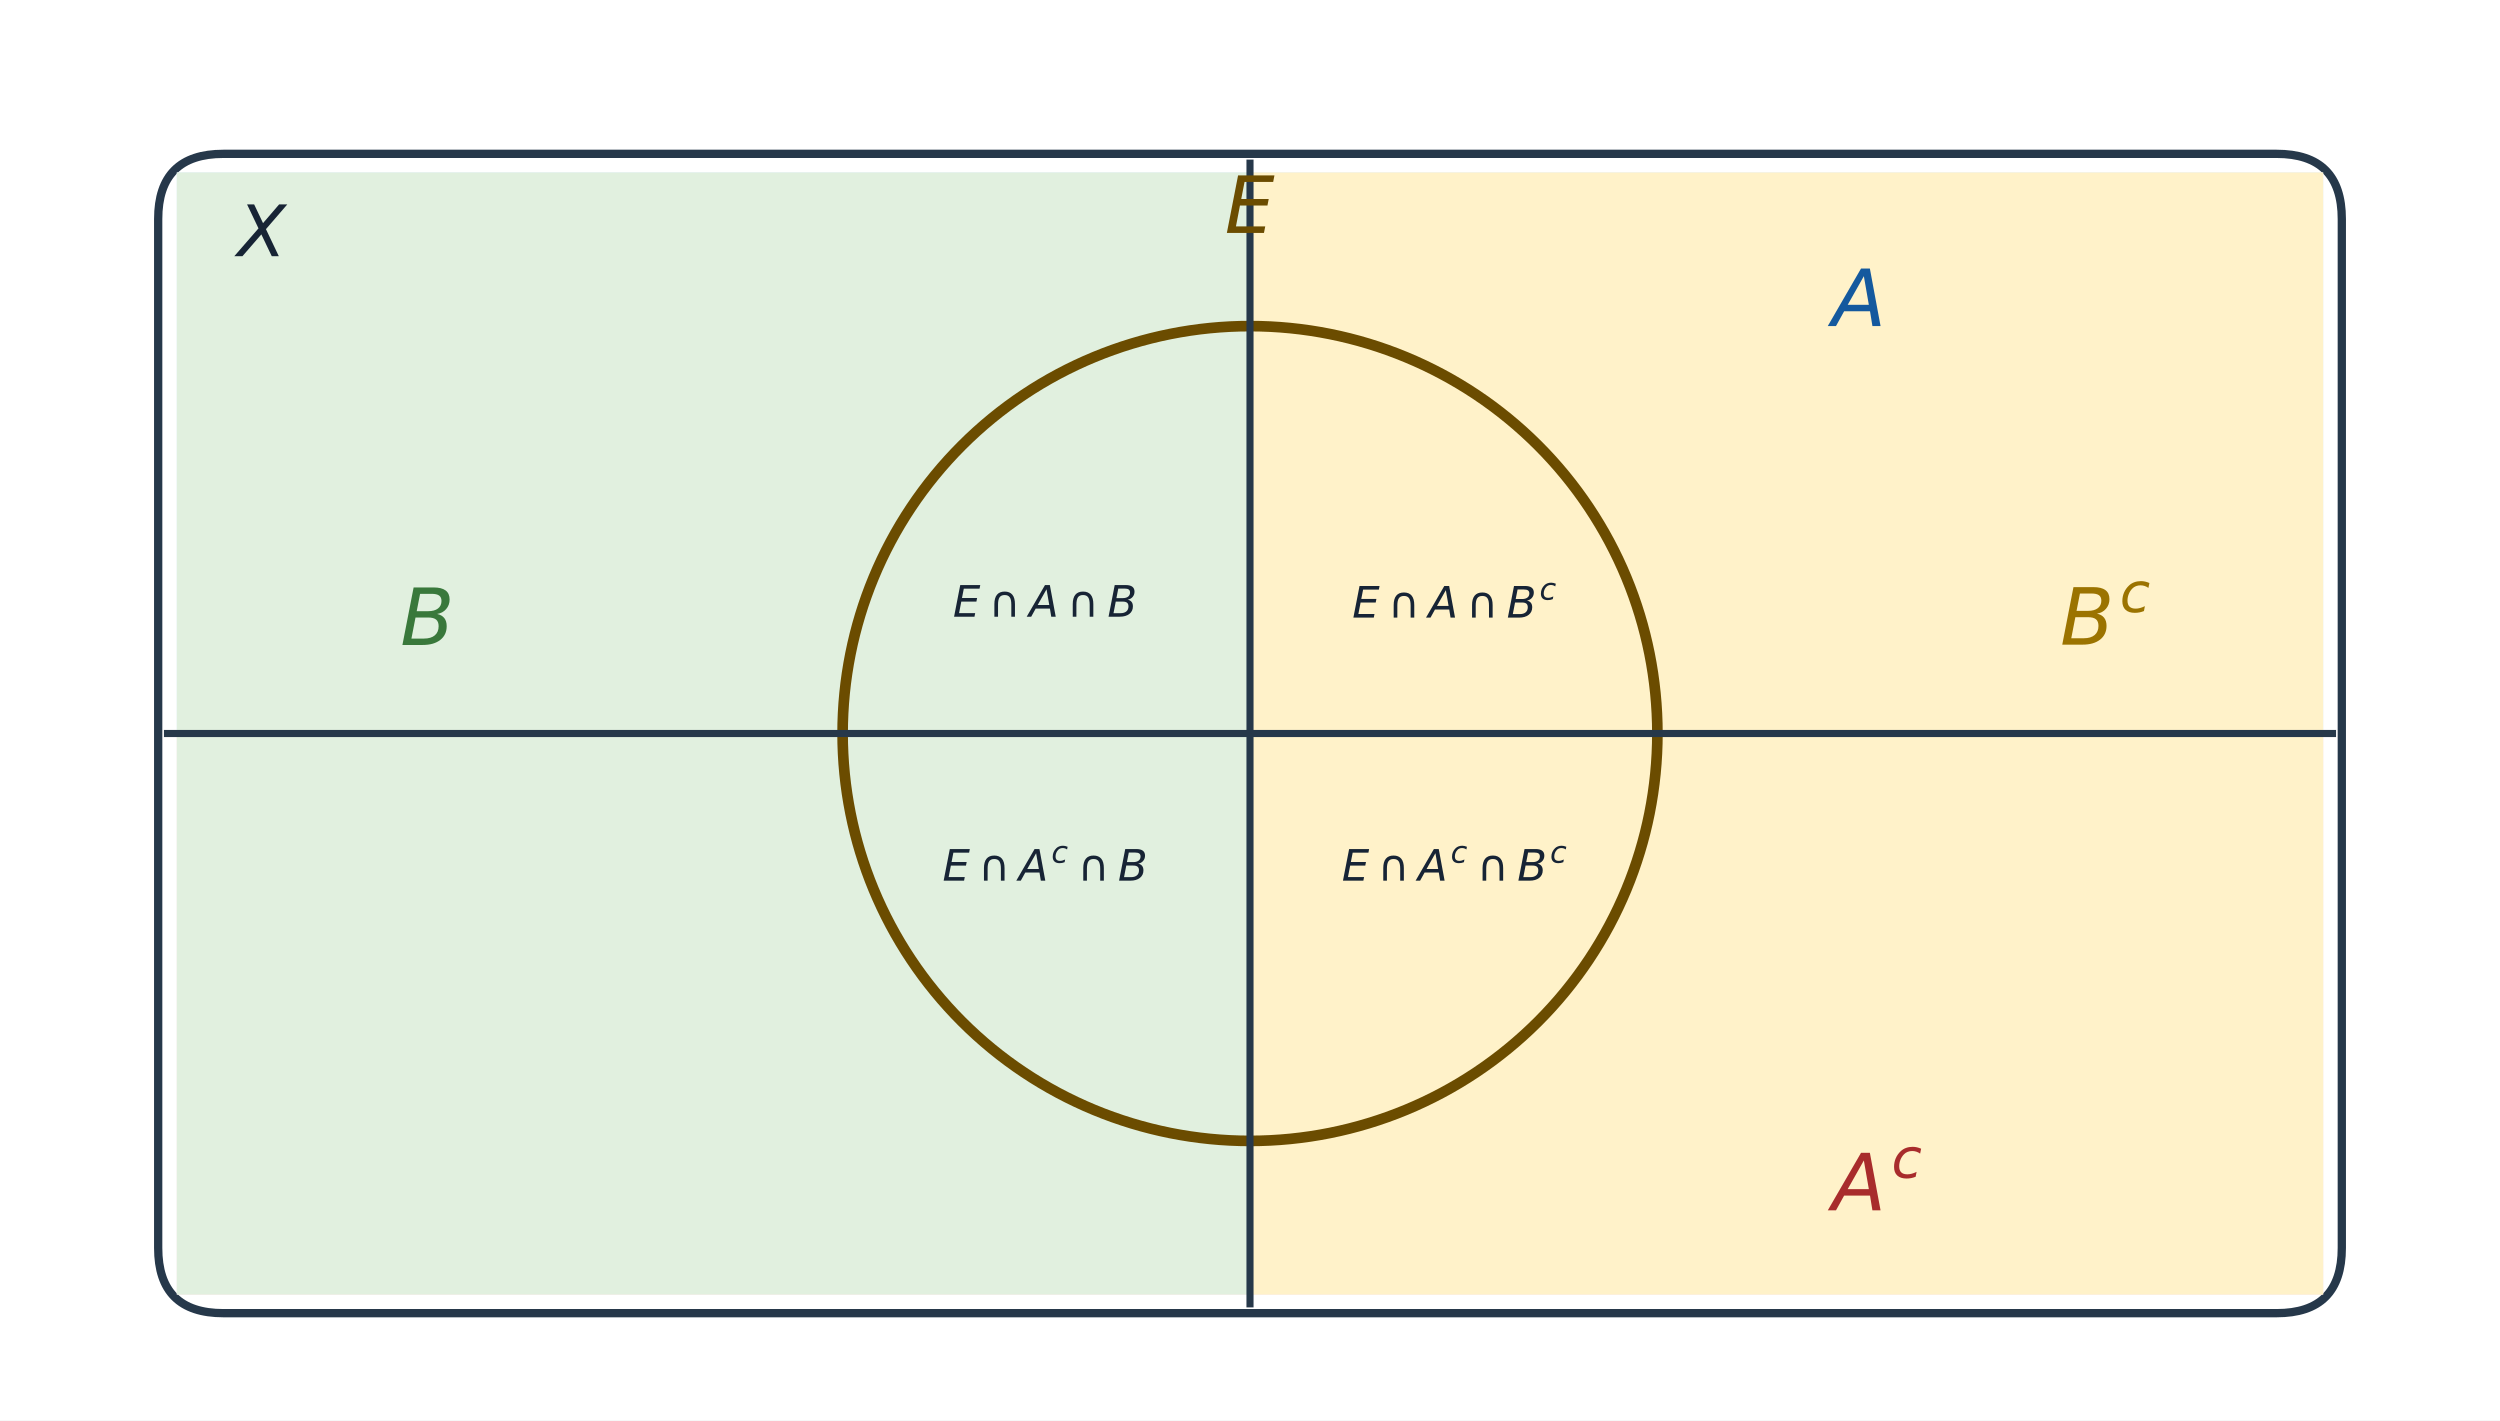
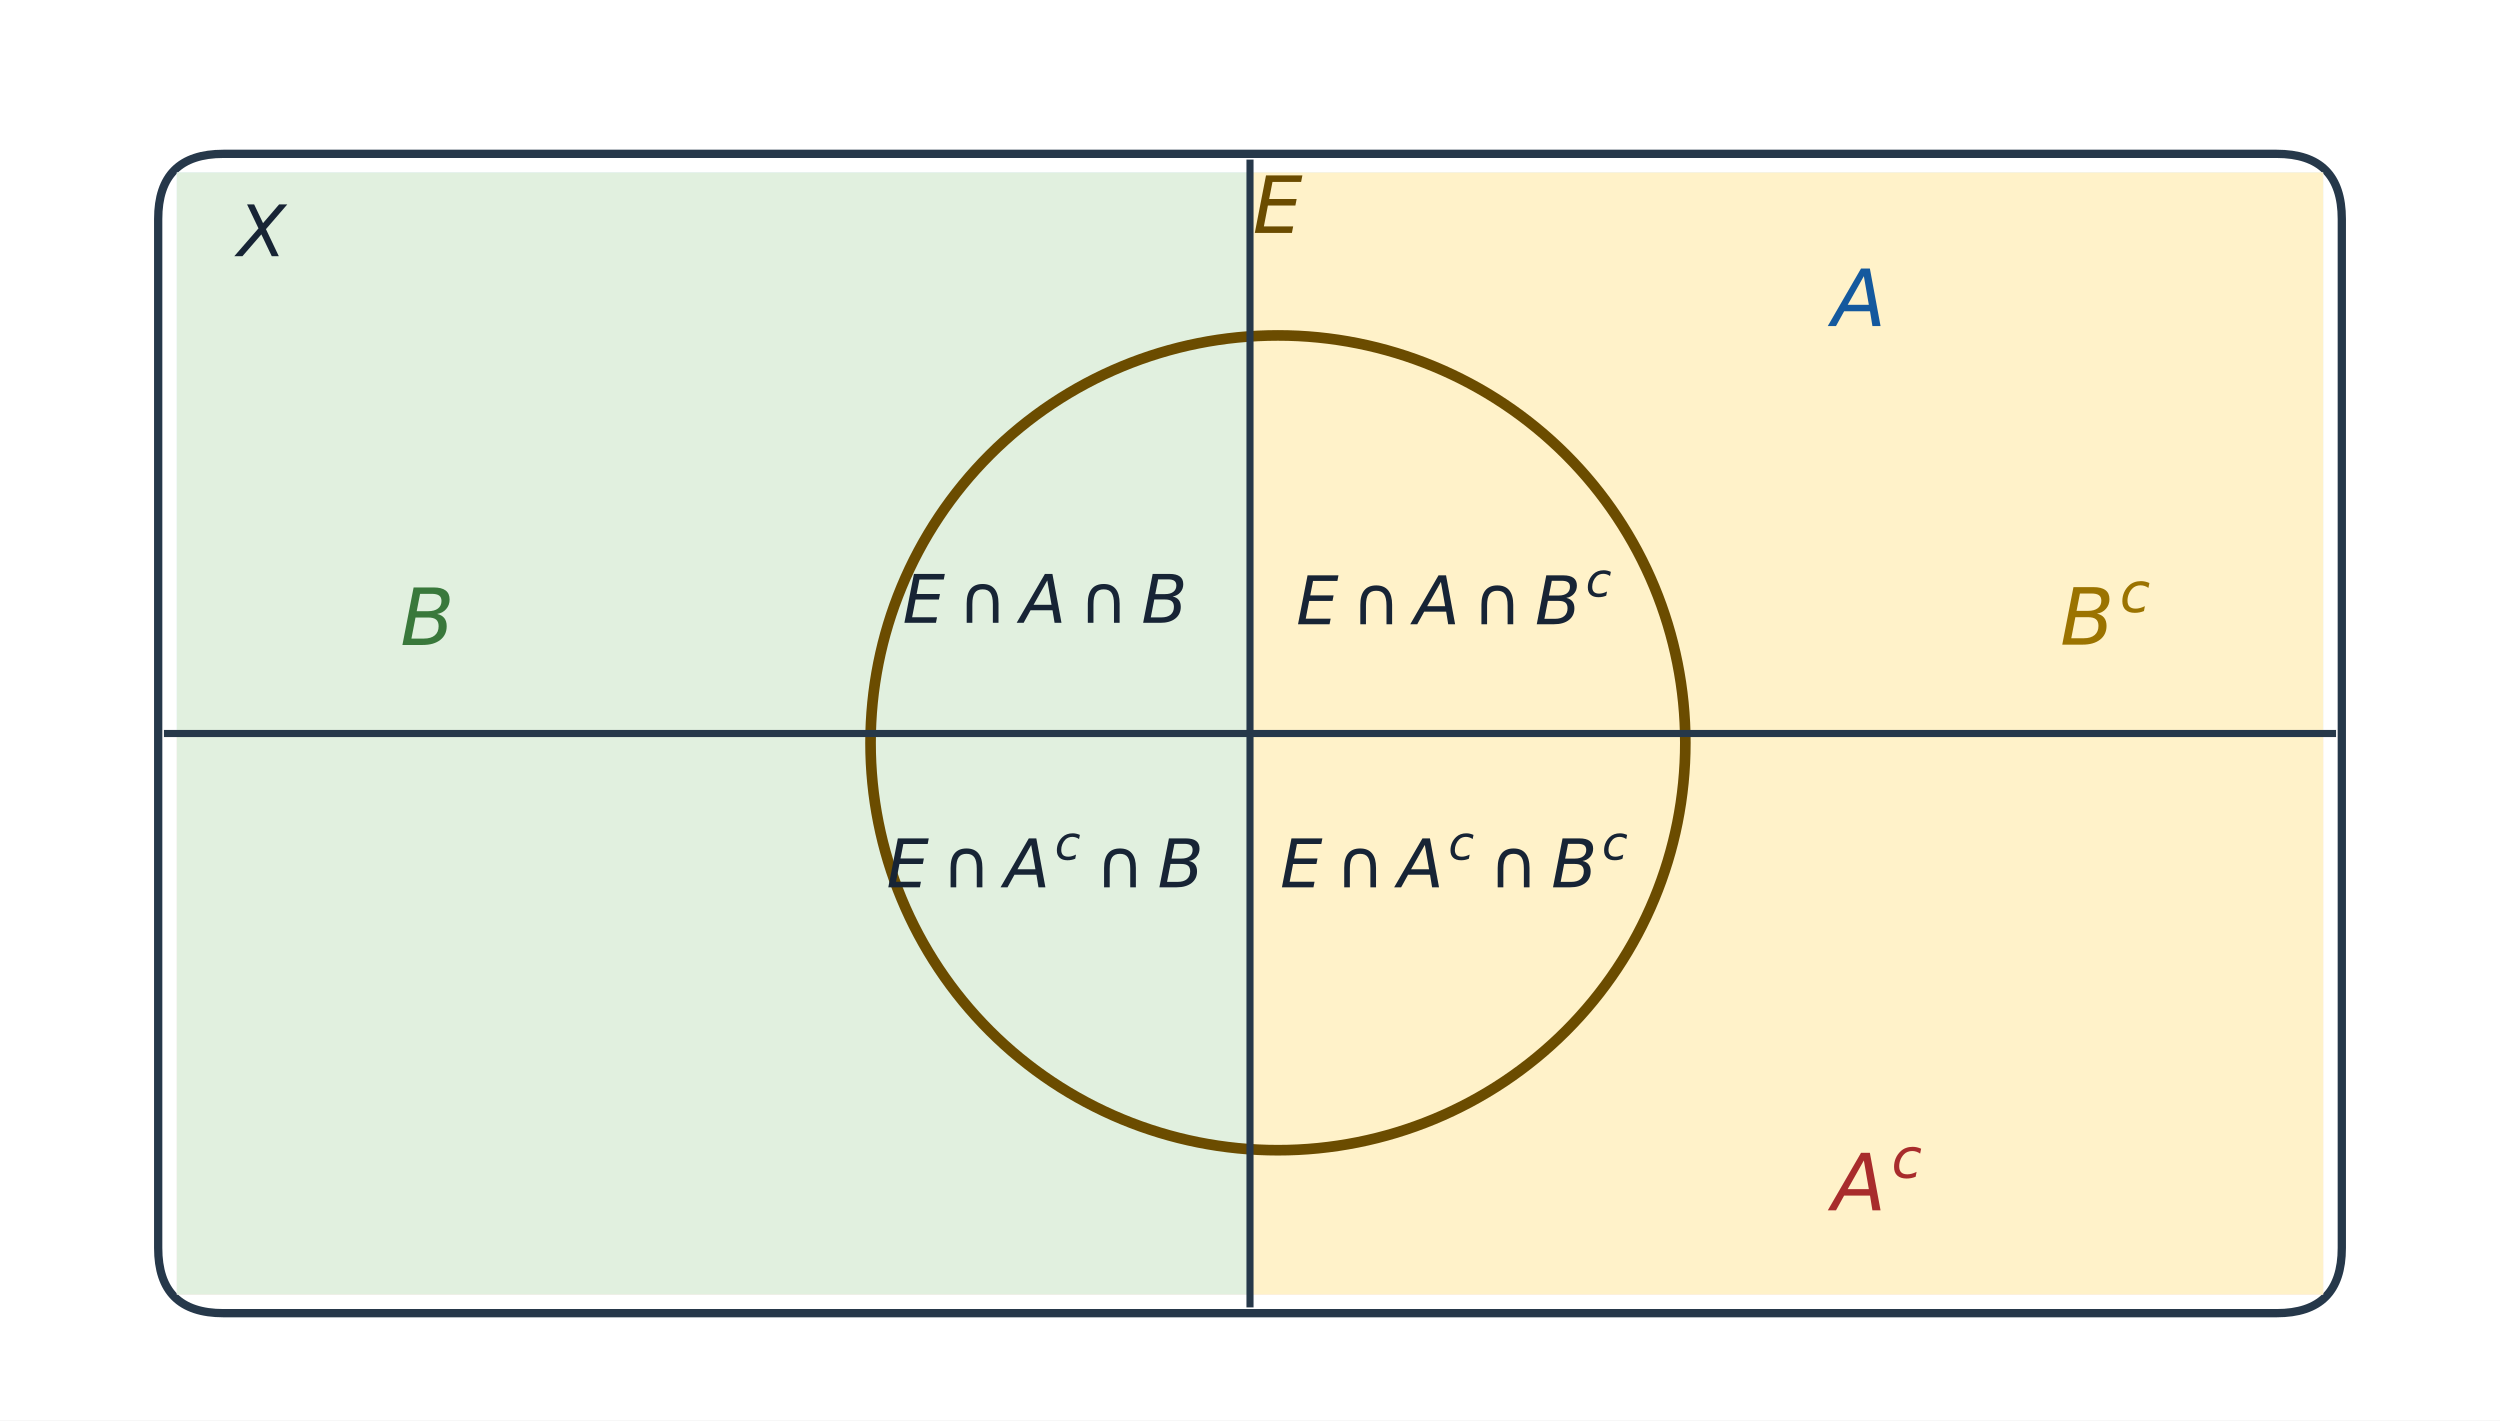
<svg xmlns="http://www.w3.org/2000/svg" xmlns:xlink="http://www.w3.org/1999/xlink" width="633.6pt" height="360pt" viewBox="0 0 633.6 360" version="1.1">
  <defs>
    <style type="text/css">*{stroke-linejoin: round; stroke-linecap: butt}</style>
  </defs>
  <g id="figure_1">
    <g id="patch_1">
      <path d="M 0 360  L 633.6 360  L 633.6 0  L 0 0  z " style="fill: #ffffff" />
    </g>
    <g id="axes_1">
      <g id="patch_2">
-         <path d="M 56.61 332.81  L 576.99 332.81  Q 593.51 332.81 593.51 316.29  L 593.51 55.51  Q 593.51 38.99 576.99 38.99  L 56.61 38.99  Q 40.09 38.99 40.09 55.51  L 40.09 316.29  Q 40.09 332.81 56.61 332.81  z " clip-path="url(#p05b2686929)" style="fill: #ffffff; stroke: #26384a; stroke-width: 2.1; stroke-linejoin: miter" />
+         <path d="M 56.61 332.81  L 576.99 332.81  Q 593.51 332.81 593.51 316.29  L 593.51 55.51  Q 593.51 38.99 576.99 38.99  L 56.61 38.99  Q 40.09 38.99 40.09 55.51  L 40.09 316.29  Q 40.09 332.81 56.61 332.81  z " clip-path="url(#pe767c8ae4d)" style="fill: #ffffff; stroke: #26384a; stroke-width: 2.1; stroke-linejoin: miter" />
      </g>
      <g id="patch_3">
-         <path d="M 44.81 185.9  L 588.79 185.9  L 588.79 43.71  L 44.81 43.71  z " clip-path="url(#p099e6c0ae6)" style="fill: #dceafb" />
+         <path d="M 44.81 185.9  L 588.79 185.9  L 588.79 43.71  L 44.81 43.71  z " clip-path="url(#p8fe280f1e9)" style="fill: #dceafb" />
      </g>
      <g id="patch_4">
-         <path d="M 44.81 328.09  L 588.79 328.09  L 588.79 185.9  L 44.81 185.9  z " clip-path="url(#pc94d16cd29)" style="fill: #f7dede" />
+         <path d="M 44.81 328.09  L 588.79 328.09  L 588.79 185.9  L 44.81 185.9  z " clip-path="url(#pf481dbe8f4)" style="fill: #f7dede" />
      </g>
      <g id="patch_5">
-         <path d="M 44.81 328.09  L 316.8 328.09  L 316.8 43.71  L 44.81 43.71  z " clip-path="url(#p5401d20a55)" style="fill: #e1f0df" />
+         <path d="M 44.81 328.09  L 316.8 328.09  L 316.8 43.71  L 44.81 43.71  z " clip-path="url(#pd68f38b59e)" style="fill: #e1f0df" />
      </g>
      <g id="patch_6">
-         <path d="M 316.8 328.09  L 588.79 328.09  L 588.79 43.71  L 316.8 43.71  z " clip-path="url(#p0db3eb7ce4)" style="fill: #fff2c9" />
+         <path d="M 316.8 328.09  L 588.79 328.09  L 588.79 43.71  L 316.8 43.71  z " clip-path="url(#p73e7adf6d7)" style="fill: #fff2c9" />
      </g>
      <g id="patch_7">
-         <path d="M 213.55 185.9  L 316.8 185.9  L 316.8 82.65  L 213.55 82.65  z " clip-path="url(#pbbf3ebadcc)" style="fill: #5fb6a6; opacity: 0.8" />
+         <path d="M 213.55 185.9  L 316.8 185.9  L 316.8 82.65  L 213.55 82.65  z " clip-path="url(#pc3a71481c9)" style="fill: #5fb6a6; opacity: 0.8" />
      </g>
      <g id="patch_8">
-         <path d="M 316.8 185.9  L 420.05 185.9  L 420.05 82.65  L 316.8 82.65  z " clip-path="url(#pbbf3ebadcc)" style="fill: #6ca8dc; opacity: 0.8" />
+         <path d="M 316.8 185.9  L 420.05 185.9  L 420.05 82.65  L 316.8 82.65  z " clip-path="url(#pc3a71481c9)" style="fill: #6ca8dc; opacity: 0.8" />
      </g>
      <g id="patch_9">
-         <path d="M 213.55 289.15  L 316.8 289.15  L 316.8 185.9  L 213.55 185.9  z " clip-path="url(#pbbf3ebadcc)" style="fill: #d69b69; opacity: 0.8" />
+         <path d="M 213.55 289.15  L 316.8 289.15  L 316.8 185.9  L 213.55 185.9  z " clip-path="url(#pc3a71481c9)" style="fill: #d69b69; opacity: 0.8" />
      </g>
      <g id="patch_10">
-         <path d="M 316.8 289.15  L 420.05 289.15  L 420.05 185.9  L 316.8 185.9  z " clip-path="url(#pbbf3ebadcc)" style="fill: #c98aa2; opacity: 0.8" />
+         <path d="M 316.8 289.15  L 420.05 289.15  L 420.05 185.9  L 316.8 185.9  z " clip-path="url(#pc3a71481c9)" style="fill: #c98aa2; opacity: 0.8" />
      </g>
      <g id="patch_11">
-         <path d="M 316.8 289.15  C 344.182 289.15 370.447 278.271 389.809 258.909  C 409.171 239.547 420.05 213.282 420.05 185.9  C 420.05 158.518 409.171 132.253 389.809 112.891  C 370.447 93.529 344.182 82.65 316.8 82.65  C 289.418 82.65 263.153 93.529 243.791 112.891  C 224.429 132.253 213.55 158.518 213.55 185.9  C 213.55 213.282 224.429 239.547 243.791 258.909  C 263.153 278.271 289.418 289.15 316.8 289.15  L 316.8 289.15  z " clip-path="url(#p05b2686929)" style="fill: none; stroke: #6b4c00; stroke-width: 2.7; stroke-linejoin: miter" />
+         <path d="M 323.88 291.51  C 351.262 291.51 377.527 280.631 396.889 261.269  C 416.251 241.907 427.13 215.642 427.13 188.26  C 427.13 160.878 416.251 134.613 396.889 115.251  C 377.527 95.889 351.262 85.01 323.88 85.01  C 296.498 85.01 270.233 95.889 250.871 115.251  C 231.509 134.613 220.63 160.878 220.63 188.26  C 220.63 215.642 231.509 241.907 250.871 261.269  C 270.233 280.631 296.498 291.51 323.88 291.51  L 323.88 291.51  z " clip-path="url(#pe767c8ae4d)" style="fill: none; stroke: #6b4c00; stroke-width: 2.7; stroke-linejoin: miter" />
      </g>
      <g id="line2d_1">
-         <path d="M 42.45 185.9  L 591.15 185.9  " clip-path="url(#p05b2686929)" style="fill: none; stroke: #26384a; stroke-width: 1.8; stroke-linecap: square" />
+         <path d="M 42.45 185.9  L 591.15 185.9  " clip-path="url(#pe767c8ae4d)" style="fill: none; stroke: #26384a; stroke-width: 1.8; stroke-linecap: square" />
      </g>
      <g id="line2d_2">
-         <path d="M 316.8 330.45  L 316.8 41.35  " clip-path="url(#p05b2686929)" style="fill: none; stroke: #26384a; stroke-width: 1.8; stroke-linecap: square" />
+         <path d="M 316.8 330.45  L 316.8 41.35  " clip-path="url(#pe767c8ae4d)" style="fill: none; stroke: #26384a; stroke-width: 1.8; stroke-linecap: square" />
      </g>
      <g id="text_1">
        <g style="fill: #172435" transform="translate(60.15035 64.95016) scale(0.18 -0.18)">
          <defs>
            <path id="DejaVuSans-Oblique-3b" d="M 878 4666  L 1516 4666  L 2316 2981  L 3763 4666  L 4500 4666  L 2578 2438  L 3738 0  L 3103 0  L 2163 1966  L 459 0  L -275 0  L 1906 2509  L 878 4666  z " transform="scale(0.015625)" />
          </defs>
          <use xlink:href="#DejaVuSans-Oblique-3b" transform="translate(0 0.09375)" />
        </g>
      </g>
      <g id="text_2">
        <g style="fill: #14599e" transform="translate(464.2998 82.65013) scale(0.2 -0.2)">
          <defs>
            <path id="DejaVuSans-Oblique-24" d="M 2356 4666  L 3072 4666  L 3938 0  L 3278 0  L 3084 1197  L 984 1197  L 325 0  L -341 0  L 2356 4666  z M 2584 4044  L 1275 1722  L 2988 1722  L 2584 4044  z " transform="scale(0.015625)" />
          </defs>
          <use xlink:href="#DejaVuSans-Oblique-24" transform="translate(0 0.09375)" />
        </g>
      </g>
      <g id="text_3">
        <g style="fill: #a82c2c" transform="translate(464.2998 306.8498) scale(0.2 -0.2)">
          <defs>
            <path id="DejaVuSans-Oblique-46" d="M 3431 3366  L 3316 2797  Q 3109 2947 2876 3022  Q 2644 3097 2394 3097  Q 2119 3097 1870 3000  Q 1622 2903 1453 2725  Q 1184 2453 1037 2087  Q 891 1722 891 1331  Q 891 859 1127 628  Q 1363 397 1844 397  Q 2081 397 2348 469  Q 2616 541 2906 684  L 2797 116  Q 2547 13 2283 -39  Q 2019 -91 1741 -91  Q 1044 -91 669 257  Q 294 606 294 1253  Q 294 1797 489 2255  Q 684 2713 1069 3078  Q 1331 3328 1684 3456  Q 2038 3584 2456 3584  Q 2700 3584 2940 3529  Q 3181 3475 3431 3366  z " transform="scale(0.015625)" />
          </defs>
          <use xlink:href="#DejaVuSans-Oblique-24" transform="translate(0 0.5)" />
          <use xlink:href="#DejaVuSans-Oblique-46" transform="translate(75.42497 41.8) scale(0.7)" />
        </g>
      </g>
      <g id="text_4">
        <g style="fill: #39783b" transform="translate(101.4503 163.48) scale(0.2 -0.2)">
          <defs>
            <path id="DejaVuSans-Oblique-25" d="M 1081 4666  L 2694 4666  Q 3350 4666 3675 4422  Q 4000 4178 4000 3688  Q 4000 3238 3720 2911  Q 3441 2584 2988 2516  Q 3375 2428 3569 2181  Q 3763 1934 3763 1522  Q 3763 819 3242 409  Q 2722 0 1819 0  L 172 0  L 1081 4666  z M 1234 2228  L 903 519  L 1919 519  Q 2491 519 2800 781  Q 3109 1044 3109 1522  Q 3109 1891 2904 2059  Q 2700 2228 2247 2228  L 1234 2228  z M 1606 4147  L 1331 2741  L 2272 2741  Q 2775 2741 3058 2959  Q 3341 3178 3341 3566  Q 3341 3869 3150 4008  Q 2959 4147 2541 4147  L 1606 4147  z " transform="scale(0.015625)" />
          </defs>
          <use xlink:href="#DejaVuSans-Oblique-25" transform="translate(0 0.09375)" />
        </g>
      </g>
      <g id="text_5">
        <g style="fill: #9b7300" transform="translate(522.1197 163.48) scale(0.2 -0.2)">
          <use xlink:href="#DejaVuSans-Oblique-25" transform="translate(0 0.5)" />
          <use xlink:href="#DejaVuSans-Oblique-46" transform="translate(75.62029 41.8) scale(0.7)" />
        </g>
      </g>
      <g id="text_6">
-         <g style="fill: #6b4c00" transform="translate(310.4 59.05016) scale(0.2 -0.2)">
+         <g style="fill: #6b4c00" transform="translate(317.48 59.05016) scale(0.2 -0.2)">
          <defs>
            <path id="DejaVuSans-Oblique-28" d="M 1081 4666  L 4031 4666  L 3928 4134  L 1606 4134  L 1338 2753  L 3566 2753  L 3463 2222  L 1234 2222  L 909 531  L 3284 531  L 3181 0  L 172 0  L 1081 4666  z " transform="scale(0.015625)" />
          </defs>
          <use xlink:href="#DejaVuSans-Oblique-28" transform="translate(0 0.09375)" />
        </g>
      </g>
      <g id="text_7">
-         <g style="fill: #172435" transform="translate(241.5051 156.3075) scale(0.11 -0.11)">
+         <g style="fill: #172435" transform="translate(228.7551 157.8661) scale(0.17 -0.17)">
          <defs>
            <path id="DejaVuSans-cb3" d="M 825 1850  Q 825 2775 1208 3240  Q 1591 3706 2344 3706  Q 3094 3706 3476 3240  Q 3859 2775 3859 1850  L 3859 0  L 3322 0  L 3322 1772  Q 3322 2534 3090 2864  Q 2859 3194 2344 3194  Q 1825 3194 1594 2864  Q 1363 2534 1363 1772  L 1363 0  L 825 0  L 825 1850  z " transform="scale(0.015625)" />
          </defs>
          <use xlink:href="#DejaVuSans-Oblique-28" transform="translate(0 0.09375)" />
          <use xlink:href="#DejaVuSans-cb3" transform="translate(82.66602 0.09375)" />
          <use xlink:href="#DejaVuSans-Oblique-24" transform="translate(175.3418 0.09375)" />
          <use xlink:href="#DejaVuSans-cb3" transform="translate(263.2324 0.09375)" />
          <use xlink:href="#DejaVuSans-Oblique-25" transform="translate(355.9082 0.09375)" />
        </g>
      </g>
      <g id="text_8">
-         <g style="fill: #172435" transform="translate(342.7049 156.5837) scale(0.11 -0.11)">
+         <g style="fill: #172435" transform="translate(328.5149 158.293) scale(0.17 -0.17)">
          <use xlink:href="#DejaVuSans-Oblique-28" transform="translate(0 0.5)" />
          <use xlink:href="#DejaVuSans-cb3" transform="translate(82.66602 0.5)" />
          <use xlink:href="#DejaVuSans-Oblique-24" transform="translate(175.3418 0.5)" />
          <use xlink:href="#DejaVuSans-cb3" transform="translate(263.2324 0.5)" />
          <use xlink:href="#DejaVuSans-Oblique-25" transform="translate(355.9082 0.5)" />
          <use xlink:href="#DejaVuSans-Oblique-46" transform="translate(431.5285 41.8) scale(0.7)" />
        </g>
      </g>
      <g id="text_9">
-         <g style="fill: #172435" transform="translate(238.8651 223.2537) scale(0.11 -0.11)">
+         <g style="fill: #172435" transform="translate(224.6751 224.963) scale(0.17 -0.17)">
          <use xlink:href="#DejaVuSans-Oblique-28" transform="translate(0 0.5)" />
          <use xlink:href="#DejaVuSans-cb3" transform="translate(82.66602 0.5)" />
          <use xlink:href="#DejaVuSans-Oblique-24" transform="translate(175.3418 0.5)" />
          <use xlink:href="#DejaVuSans-Oblique-46" transform="translate(250.7668 41.8) scale(0.7)" />
          <use xlink:href="#DejaVuSans-cb3" transform="translate(311.4699 0.5)" />
          <use xlink:href="#DejaVuSans-Oblique-25" transform="translate(404.1457 0.5)" />
        </g>
      </g>
      <g id="text_10">
-         <g style="fill: #172435" transform="translate(340.0649 223.2537) scale(0.11 -0.11)">
+         <g style="fill: #172435" transform="translate(324.4349 224.963) scale(0.17 -0.17)">
          <use xlink:href="#DejaVuSans-Oblique-28" transform="translate(0 0.5)" />
          <use xlink:href="#DejaVuSans-cb3" transform="translate(82.66602 0.5)" />
          <use xlink:href="#DejaVuSans-Oblique-24" transform="translate(175.3418 0.5)" />
          <use xlink:href="#DejaVuSans-Oblique-46" transform="translate(250.7668 41.8) scale(0.7)" />
          <use xlink:href="#DejaVuSans-cb3" transform="translate(311.4699 0.5)" />
          <use xlink:href="#DejaVuSans-Oblique-25" transform="translate(404.1457 0.5)" />
          <use xlink:href="#DejaVuSans-Oblique-46" transform="translate(479.766 41.8) scale(0.7)" />
        </g>
      </g>
    </g>
  </g>
  <defs>
-     <clipPath id="p05b2686929">
+     <clipPath id="pe767c8ae4d">
      <rect x="21.8" y="3" width="589.999" height="354" />
    </clipPath>
-     <clipPath id="p099e6c0ae6">
+     <clipPath id="p8fe280f1e9">
      <path d="M 56.61 332.81  L 576.99 332.81  Q 593.51 332.81 593.51 316.29  L 593.51 55.51  Q 593.51 38.99 576.99 38.99  L 56.61 38.99  Q 40.09 38.99 40.09 55.51  L 40.09 316.29  Q 40.09 332.81 56.61 332.81  z " />
    </clipPath>
-     <clipPath id="pc94d16cd29">
+     <clipPath id="pf481dbe8f4">
      <path d="M 56.61 332.81  L 576.99 332.81  Q 593.51 332.81 593.51 316.29  L 593.51 55.51  Q 593.51 38.99 576.99 38.99  L 56.61 38.99  Q 40.09 38.99 40.09 55.51  L 40.09 316.29  Q 40.09 332.81 56.61 332.81  z " />
    </clipPath>
-     <clipPath id="p5401d20a55">
+     <clipPath id="pd68f38b59e">
      <path d="M 56.61 332.81  L 576.99 332.81  Q 593.51 332.81 593.51 316.29  L 593.51 55.51  Q 593.51 38.99 576.99 38.99  L 56.61 38.99  Q 40.09 38.99 40.09 55.51  L 40.09 316.29  Q 40.09 332.81 56.61 332.81  z " />
    </clipPath>
-     <clipPath id="p0db3eb7ce4">
+     <clipPath id="p73e7adf6d7">
      <path d="M 56.61 332.81  L 576.99 332.81  Q 593.51 332.81 593.51 316.29  L 593.51 55.51  Q 593.51 38.99 576.99 38.99  L 56.61 38.99  Q 40.09 38.99 40.09 55.51  L 40.09 316.29  Q 40.09 332.81 56.61 332.81  z " />
    </clipPath>
-     <clipPath id="pbbf3ebadcc">
-       <path d="M 5 358.85  C 5.464 358.85 5.909 358.666 6.237 358.337  C 6.566 358.009 6.75 357.564 6.75 357.1  C 6.75 356.636 6.566 356.191 6.237 355.863  C 5.909 355.534 5.464 355.35 5 355.35  C 4.536 355.35 4.091 355.534 3.763 355.863  C 3.434 356.191 3.25 356.636 3.25 357.1  C 3.25 357.564 3.434 358.009 3.763 358.337  C 4.091 358.666 4.536 358.85 5 358.85  z " />
+     <clipPath id="pc3a71481c9">
+       <path d="M 5.12 358.89  C 5.584 358.89 6.029 358.706 6.357 358.377  C 6.686 358.049 6.87 357.604 6.87 357.14  C 6.87 356.676 6.686 356.231 6.357 355.903  C 6.029 355.574 5.584 355.39 5.12 355.39  C 4.656 355.39 4.211 355.574 3.883 355.903  C 3.554 356.231 3.37 356.676 3.37 357.14  C 3.37 357.604 3.554 358.049 3.883 358.377  C 4.211 358.706 4.656 358.89 5.12 358.89  z " />
    </clipPath>
  </defs>
</svg>
